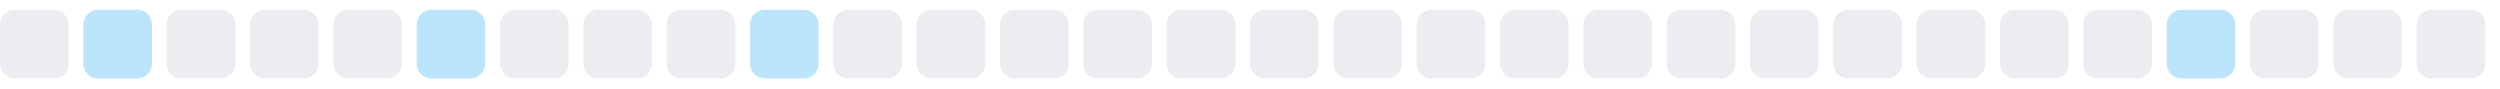
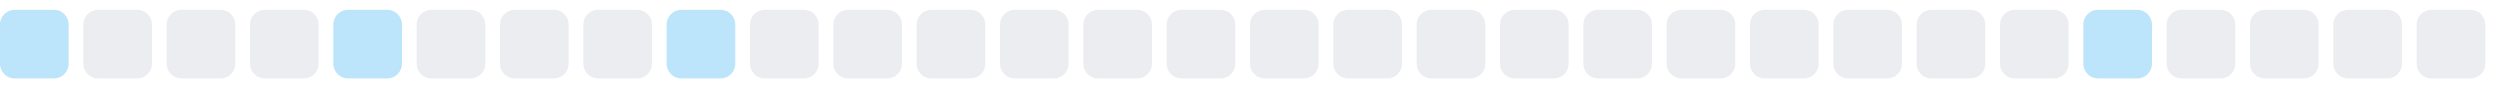
<svg xmlns="http://www.w3.org/2000/svg" width="255" height="9">
  <style>
        .level0 { fill: #ebedf0; }
        .level1 { fill: #bce4fa; }
        .level2 { fill: #75c7f7; }
        .level3 { fill: #30a9f2; }
        .level4 { fill: #008ee6; }
        @media (prefers-color-scheme: dark) {
          .level0 { fill: #161b22; }
          .level1 { fill: #0b3b5c; }
          .level2 { fill: #0a6299; }
          .level3 { fill: #008ee6; }
          .level4 { fill: #5bc4ff; }
        }
      </style>
-   <rect x="0.0" y="1" width="7" height="7" rx="1.5" ry="1.5" class="level0" />
-   <rect x="8.5" y="1" width="7" height="7" rx="1.5" ry="1.5" class="level1" />
+   <rect x="0.0" y="1" width="7" height="7" rx="1.5" ry="1.5" class="level1" />
+   <rect x="8.5" y="1" width="7" height="7" rx="1.5" ry="1.5" class="level0" />
  <rect x="17.0" y="1" width="7" height="7" rx="1.5" ry="1.5" class="level0" />
  <rect x="25.5" y="1" width="7" height="7" rx="1.5" ry="1.5" class="level0" />
-   <rect x="34.0" y="1" width="7" height="7" rx="1.5" ry="1.5" class="level0" />
-   <rect x="42.5" y="1" width="7" height="7" rx="1.5" ry="1.5" class="level1" />
+   <rect x="34.0" y="1" width="7" height="7" rx="1.5" ry="1.5" class="level1" />
+   <rect x="42.5" y="1" width="7" height="7" rx="1.5" ry="1.5" class="level0" />
  <rect x="51.0" y="1" width="7" height="7" rx="1.5" ry="1.5" class="level0" />
  <rect x="59.5" y="1" width="7" height="7" rx="1.5" ry="1.5" class="level0" />
-   <rect x="68.0" y="1" width="7" height="7" rx="1.5" ry="1.5" class="level0" />
-   <rect x="76.5" y="1" width="7" height="7" rx="1.5" ry="1.5" class="level1" />
+   <rect x="68.0" y="1" width="7" height="7" rx="1.5" ry="1.5" class="level1" />
+   <rect x="76.5" y="1" width="7" height="7" rx="1.5" ry="1.5" class="level0" />
  <rect x="85.0" y="1" width="7" height="7" rx="1.5" ry="1.5" class="level0" />
  <rect x="93.5" y="1" width="7" height="7" rx="1.5" ry="1.5" class="level0" />
  <rect x="102.0" y="1" width="7" height="7" rx="1.5" ry="1.5" class="level0" />
  <rect x="110.5" y="1" width="7" height="7" rx="1.5" ry="1.5" class="level0" />
  <rect x="119.0" y="1" width="7" height="7" rx="1.5" ry="1.5" class="level0" />
  <rect x="127.5" y="1" width="7" height="7" rx="1.5" ry="1.5" class="level0" />
  <rect x="136.0" y="1" width="7" height="7" rx="1.5" ry="1.5" class="level0" />
  <rect x="144.5" y="1" width="7" height="7" rx="1.5" ry="1.5" class="level0" />
  <rect x="153.0" y="1" width="7" height="7" rx="1.5" ry="1.5" class="level0" />
  <rect x="161.5" y="1" width="7" height="7" rx="1.5" ry="1.5" class="level0" />
  <rect x="170.0" y="1" width="7" height="7" rx="1.5" ry="1.5" class="level0" />
  <rect x="178.5" y="1" width="7" height="7" rx="1.5" ry="1.5" class="level0" />
  <rect x="187.0" y="1" width="7" height="7" rx="1.5" ry="1.5" class="level0" />
  <rect x="195.5" y="1" width="7" height="7" rx="1.5" ry="1.5" class="level0" />
  <rect x="204.0" y="1" width="7" height="7" rx="1.5" ry="1.5" class="level0" />
-   <rect x="212.5" y="1" width="7" height="7" rx="1.5" ry="1.5" class="level0" />
-   <rect x="221.0" y="1" width="7" height="7" rx="1.5" ry="1.5" class="level1" />
+   <rect x="212.5" y="1" width="7" height="7" rx="1.5" ry="1.5" class="level1" />
+   <rect x="221.0" y="1" width="7" height="7" rx="1.5" ry="1.5" class="level0" />
  <rect x="229.5" y="1" width="7" height="7" rx="1.5" ry="1.5" class="level0" />
  <rect x="238.0" y="1" width="7" height="7" rx="1.5" ry="1.5" class="level0" />
  <rect x="246.5" y="1" width="7" height="7" rx="1.5" ry="1.5" class="level0" />
</svg>
